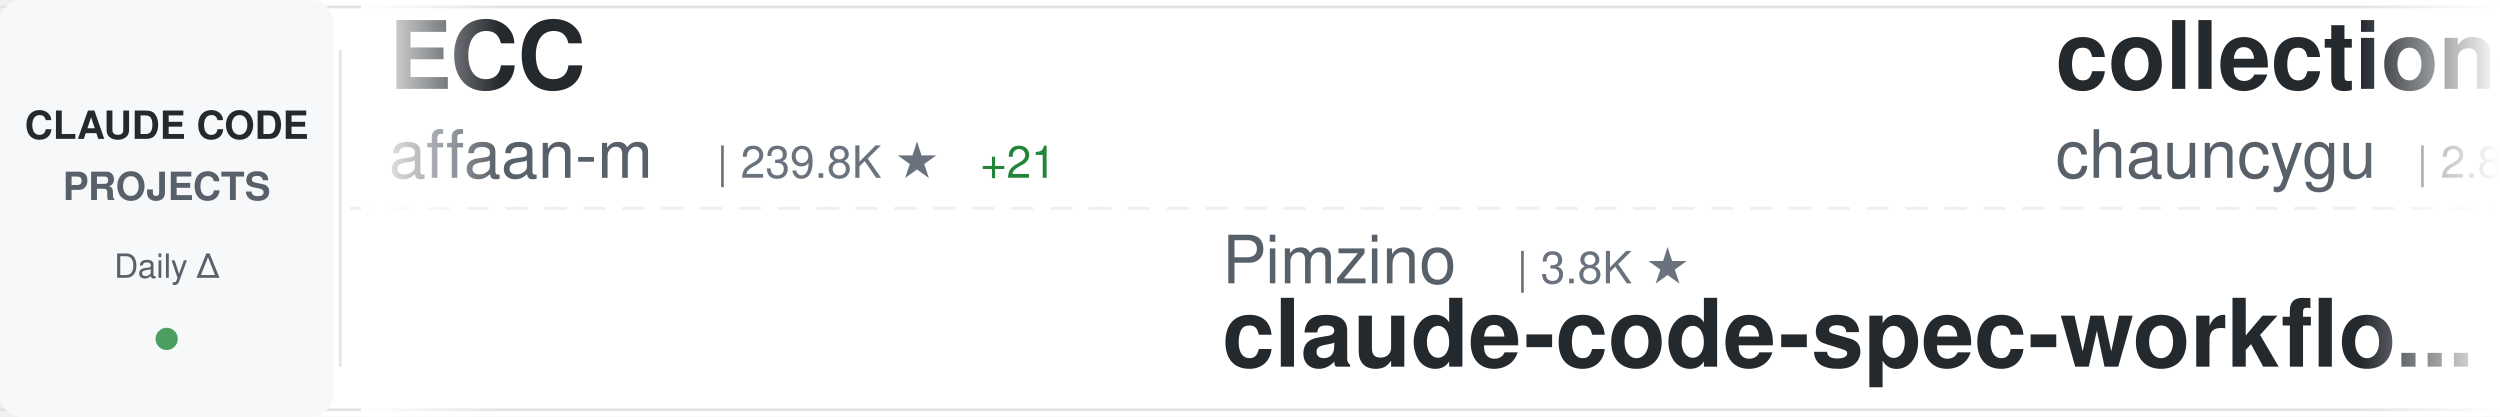
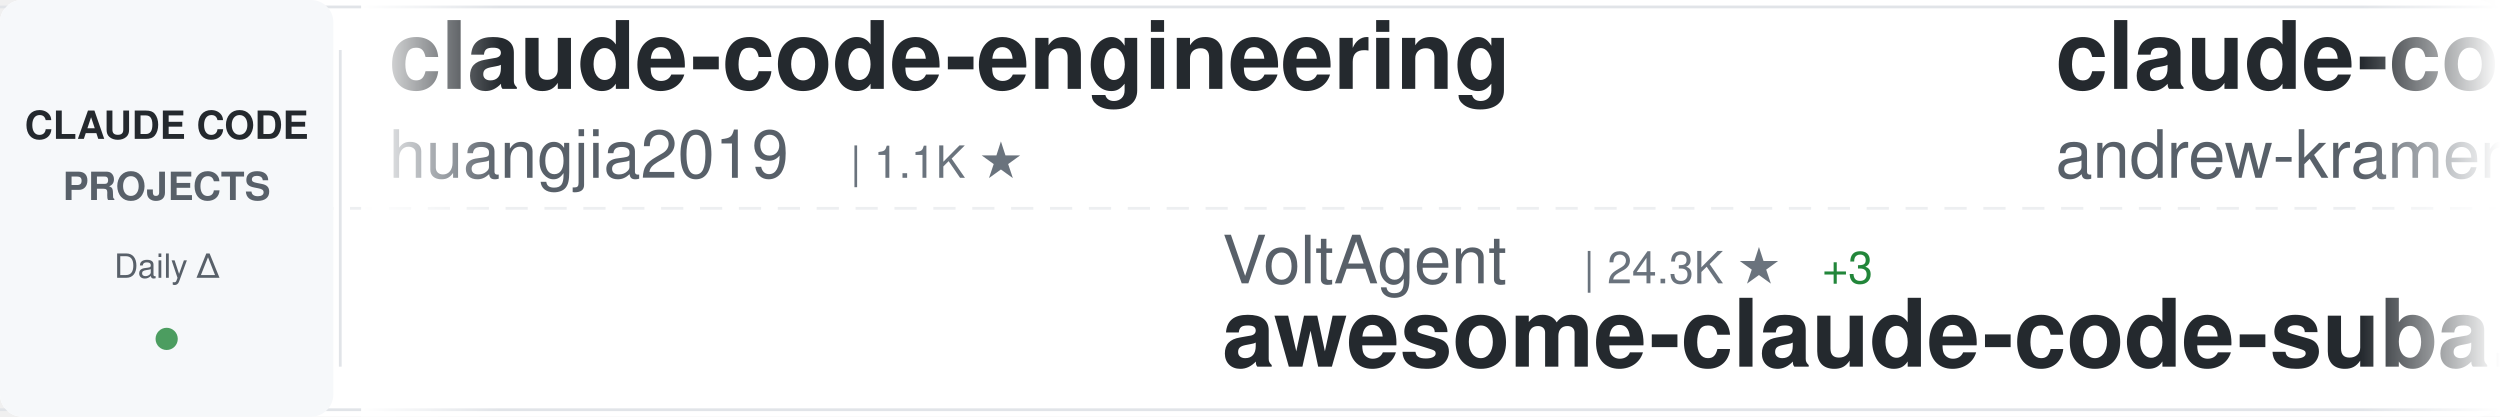
<svg xmlns="http://www.w3.org/2000/svg" width="900" height="150">
  <defs>
    <linearGradient id="awesomeLeftFade" x1="0%" y1="0%" x2="100%" y2="0%">
      <stop offset="0%" style="stop-color:#ffffff;stop-opacity:1" />
      <stop offset="100%" style="stop-color:#ffffff;stop-opacity:0" />
    </linearGradient>
    <linearGradient id="awesomeRightFade" x1="0%" y1="0%" x2="100%" y2="0%">
      <stop offset="0%" style="stop-color:#ffffff;stop-opacity:0" />
      <stop offset="100%" style="stop-color:#ffffff;stop-opacity:1" />
    </linearGradient>
  </defs>
  <rect width="900" height="150" fill="#ffffff" rx="8" />
  <rect x="0" y="2" width="900" height="1" fill="#e1e4e8" />
  <rect x="0" y="147" width="900" height="1" fill="#e1e4e8" />
  <line x1="0" y1="75" x2="900" y2="75" stroke="#e1e4e8" stroke-width="1" stroke-dasharray="8 6" opacity="0.6" />
  <rect x="0" y="0" width="120" height="150" fill="#f6f8fa" rx="8" />
  <text x="60" y="50" font-family="-apple-system, BlinkMacSystemFont, 'Segoe UI', Helvetica, Arial, sans-serif" font-size="14" font-weight="600" fill="#24292e" text-anchor="middle">CLAUDE CODE</text>
  <text x="60" y="72" font-family="-apple-system, BlinkMacSystemFont, 'Segoe UI', Helvetica, Arial, sans-serif" font-size="14" font-weight="600" fill="#586069" text-anchor="middle">PROJECTS</text>
  <text x="60" y="100" font-family="-apple-system, BlinkMacSystemFont, 'Segoe UI', Helvetica, Arial, sans-serif" font-size="12" font-weight="500" fill="#586069" text-anchor="middle">Daily Δ</text>
  <circle cx="60" cy="122" r="4" fill="#22863a" opacity="0.8" />
  <rect x="122" y="18" width="1" height="114" fill="#e1e4e8" />
  <clipPath id="awesomeTickerClip">
    <rect x="130" y="0" width="770" height="150" />
  </clipPath>
  <g clip-path="url(#awesomeTickerClip)">
    <g id="awesomeTickerItems">
      <animateTransform attributeName="transform" attributeType="XML" type="translate" from="0 0" to="-3000 0" dur="54s" repeatCount="indefinite" />
      <g transform="translate(0, 0)">
-         <text x="140" y="32" font-family="-apple-system, BlinkMacSystemFont, 'Segoe UI', Helvetica, Arial, sans-serif" font-size="34" font-weight="600" fill="#24292e">ECC</text>
-         <text x="140" y="64" font-family="-apple-system, BlinkMacSystemFont, 'Segoe UI', Helvetica, Arial, sans-serif" font-size="24" font-weight="400" fill="#586069">affaan-m</text>
-         <text x="258" y="64" font-family="-apple-system, BlinkMacSystemFont, 'Segoe UI', Helvetica, Arial, sans-serif" font-size="16" font-weight="500" fill="#6a737d">| 239.8K ★</text>
-         <text x="353" y="64" font-family="-apple-system, BlinkMacSystemFont, 'Segoe UI', Helvetica, Arial, sans-serif" font-size="16" font-weight="500" fill="#22863a"> +21</text>
+         <text x="140" y="32" font-family="-apple-system, BlinkMacSystemFont, 'Segoe UI', Helvetica, Arial, sans-serif" font-size="34" font-weight="600" fill="#24292e">claude-code-engineering</text>
+         <text x="140" y="64" font-family="-apple-system, BlinkMacSystemFont, 'Segoe UI', Helvetica, Arial, sans-serif" font-size="24" font-weight="400" fill="#586069">huangjia2019</text>
+         <text x="306" y="64" font-family="-apple-system, BlinkMacSystemFont, 'Segoe UI', Helvetica, Arial, sans-serif" font-size="16" font-weight="500" fill="#6a737d">| 1.1K ★</text>
      </g>
      <g transform="translate(300, 0)">
-         <text x="140" y="102" font-family="-apple-system, BlinkMacSystemFont, 'Segoe UI', Helvetica, Arial, sans-serif" font-size="24" font-weight="400" fill="#586069">Pimzino</text>
-         <text x="246" y="102" font-family="-apple-system, BlinkMacSystemFont, 'Segoe UI', Helvetica, Arial, sans-serif" font-size="16" font-weight="500" fill="#6a737d">| 3.8K ★</text>
-         <text x="140" y="132" font-family="-apple-system, BlinkMacSystemFont, 'Segoe UI', Helvetica, Arial, sans-serif" font-size="34" font-weight="600" fill="#24292e">claude-code-spec-workflo...</text>
+         <text x="140" y="102" font-family="-apple-system, BlinkMacSystemFont, 'Segoe UI', Helvetica, Arial, sans-serif" font-size="24" font-weight="400" fill="#586069">VoltAgent</text>
+         <text x="270" y="102" font-family="-apple-system, BlinkMacSystemFont, 'Segoe UI', Helvetica, Arial, sans-serif" font-size="16" font-weight="500" fill="#6a737d">| 24.3K ★</text>
+         <text x="356" y="102" font-family="-apple-system, BlinkMacSystemFont, 'Segoe UI', Helvetica, Arial, sans-serif" font-size="16" font-weight="500" fill="#22863a"> +3</text>
+         <text x="140" y="132" font-family="-apple-system, BlinkMacSystemFont, 'Segoe UI', Helvetica, Arial, sans-serif" font-size="34" font-weight="600" fill="#24292e">awesome-claude-code-suba...</text>
      </g>
      <g transform="translate(600, 0)">
-         <text x="140" y="32" font-family="-apple-system, BlinkMacSystemFont, 'Segoe UI', Helvetica, Arial, sans-serif" font-size="34" font-weight="600" fill="#24292e">collection-claude-code-s...</text>
-         <text x="140" y="64" font-family="-apple-system, BlinkMacSystemFont, 'Segoe UI', Helvetica, Arial, sans-serif" font-size="24" font-weight="400" fill="#586069">chauncygu</text>
-         <text x="270" y="64" font-family="-apple-system, BlinkMacSystemFont, 'Segoe UI', Helvetica, Arial, sans-serif" font-size="16" font-weight="500" fill="#6a737d">| 2.8K ★</text>
+         <text x="140" y="32" font-family="-apple-system, BlinkMacSystemFont, 'Segoe UI', Helvetica, Arial, sans-serif" font-size="34" font-weight="600" fill="#24292e">claude-code-source-build</text>
+         <text x="140" y="64" font-family="-apple-system, BlinkMacSystemFont, 'Segoe UI', Helvetica, Arial, sans-serif" font-size="24" font-weight="400" fill="#586069">andrew-kramer-inno</text>
+         <text x="378" y="64" font-family="-apple-system, BlinkMacSystemFont, 'Segoe UI', Helvetica, Arial, sans-serif" font-size="16" font-weight="500" fill="#6a737d">| 593 ★</text>
      </g>
      <g transform="translate(900, 0)">
-         <text x="140" y="102" font-family="-apple-system, BlinkMacSystemFont, 'Segoe UI', Helvetica, Arial, sans-serif" font-size="24" font-weight="400" fill="#586069">Windy3f3f3f3f</text>
-         <text x="318" y="102" font-family="-apple-system, BlinkMacSystemFont, 'Segoe UI', Helvetica, Arial, sans-serif" font-size="16" font-weight="500" fill="#6a737d">| 2.6K ★</text>
-         <text x="395" y="102" font-family="-apple-system, BlinkMacSystemFont, 'Segoe UI', Helvetica, Arial, sans-serif" font-size="16" font-weight="500" fill="#22863a"> +1</text>
-         <text x="140" y="132" font-family="-apple-system, BlinkMacSystemFont, 'Segoe UI', Helvetica, Arial, sans-serif" font-size="34" font-weight="600" fill="#24292e">claude-code-from-scratch</text>
+         <text x="140" y="102" font-family="-apple-system, BlinkMacSystemFont, 'Segoe UI', Helvetica, Arial, sans-serif" font-size="24" font-weight="400" fill="#586069">liuup</text>
+         <text x="222" y="102" font-family="-apple-system, BlinkMacSystemFont, 'Segoe UI', Helvetica, Arial, sans-serif" font-size="16" font-weight="500" fill="#6a737d">| 3.8K ★</text>
+         <text x="299" y="102" font-family="-apple-system, BlinkMacSystemFont, 'Segoe UI', Helvetica, Arial, sans-serif" font-size="16" font-weight="500" fill="#22863a"> +1</text>
+         <text x="140" y="132" font-family="-apple-system, BlinkMacSystemFont, 'Segoe UI', Helvetica, Arial, sans-serif" font-size="34" font-weight="600" fill="#24292e">claude-code-analysis</text>
      </g>
      <g transform="translate(1200, 0)">
-         <text x="140" y="32" font-family="-apple-system, BlinkMacSystemFont, 'Segoe UI', Helvetica, Arial, sans-serif" font-size="34" font-weight="600" fill="#24292e">claude-code-cli</text>
-         <text x="140" y="64" font-family="-apple-system, BlinkMacSystemFont, 'Segoe UI', Helvetica, Arial, sans-serif" font-size="24" font-weight="400" fill="#586069">huangserva</text>
-         <text x="282" y="64" font-family="-apple-system, BlinkMacSystemFont, 'Segoe UI', Helvetica, Arial, sans-serif" font-size="16" font-weight="500" fill="#6a737d">| 623 ★</text>
+         <text x="140" y="32" font-family="-apple-system, BlinkMacSystemFont, 'Segoe UI', Helvetica, Arial, sans-serif" font-size="34" font-weight="600" fill="#24292e">claude-code-tips</text>
+         <text x="140" y="64" font-family="-apple-system, BlinkMacSystemFont, 'Segoe UI', Helvetica, Arial, sans-serif" font-size="24" font-weight="400" fill="#586069">ykdojo</text>
+         <text x="234" y="64" font-family="-apple-system, BlinkMacSystemFont, 'Segoe UI', Helvetica, Arial, sans-serif" font-size="16" font-weight="500" fill="#6a737d">| 9.6K ★</text>
      </g>
      <g transform="translate(1500, 0)">
-         <text x="140" y="102" font-family="-apple-system, BlinkMacSystemFont, 'Segoe UI', Helvetica, Arial, sans-serif" font-size="24" font-weight="400" fill="#586069">krusemediallc</text>
-         <text x="318" y="102" font-family="-apple-system, BlinkMacSystemFont, 'Segoe UI', Helvetica, Arial, sans-serif" font-size="16" font-weight="500" fill="#6a737d">| 1.2K ★</text>
-         <text x="140" y="132" font-family="-apple-system, BlinkMacSystemFont, 'Segoe UI', Helvetica, Arial, sans-serif" font-size="34" font-weight="600" fill="#24292e">arcads-claude-code</text>
-       </g>
-       <g transform="translate(1800, 0)">
-         <text x="140" y="32" font-family="-apple-system, BlinkMacSystemFont, 'Segoe UI', Helvetica, Arial, sans-serif" font-size="34" font-weight="600" fill="#24292e">claude-code-workflows</text>
-         <text x="140" y="64" font-family="-apple-system, BlinkMacSystemFont, 'Segoe UI', Helvetica, Arial, sans-serif" font-size="24" font-weight="400" fill="#586069">OneRedOak</text>
-         <text x="270" y="64" font-family="-apple-system, BlinkMacSystemFont, 'Segoe UI', Helvetica, Arial, sans-serif" font-size="16" font-weight="500" fill="#6a737d">| 3.9K ★</text>
-       </g>
-       <g transform="translate(2100, 0)">
        <text x="140" y="102" font-family="-apple-system, BlinkMacSystemFont, 'Segoe UI', Helvetica, Arial, sans-serif" font-size="24" font-weight="400" fill="#586069">KPR111</text>
        <text x="234" y="102" font-family="-apple-system, BlinkMacSystemFont, 'Segoe UI', Helvetica, Arial, sans-serif" font-size="16" font-weight="500" fill="#6a737d">| 18 ★</text>
        <text x="140" y="132" font-family="-apple-system, BlinkMacSystemFont, 'Segoe UI', Helvetica, Arial, sans-serif" font-size="34" font-weight="600" fill="#24292e">Claude-Code</text>
      </g>
+       <g transform="translate(1800, 0)">
+         <text x="140" y="32" font-family="-apple-system, BlinkMacSystemFont, 'Segoe UI', Helvetica, Arial, sans-serif" font-size="34" font-weight="600" fill="#24292e">claude-code-base-action</text>
+         <text x="140" y="64" font-family="-apple-system, BlinkMacSystemFont, 'Segoe UI', Helvetica, Arial, sans-serif" font-size="24" font-weight="400" fill="#586069">anthropics</text>
+         <text x="282" y="64" font-family="-apple-system, BlinkMacSystemFont, 'Segoe UI', Helvetica, Arial, sans-serif" font-size="16" font-weight="500" fill="#6a737d">| 944 ★</text>
+       </g>
+       <g transform="translate(2100, 0)">
+         <text x="140" y="102" font-family="-apple-system, BlinkMacSystemFont, 'Segoe UI', Helvetica, Arial, sans-serif" font-size="24" font-weight="400" fill="#586069">disler</text>
+         <text x="234" y="102" font-family="-apple-system, BlinkMacSystemFont, 'Segoe UI', Helvetica, Arial, sans-serif" font-size="16" font-weight="500" fill="#6a737d">| 1.6K ★</text>
+         <text x="140" y="132" font-family="-apple-system, BlinkMacSystemFont, 'Segoe UI', Helvetica, Arial, sans-serif" font-size="34" font-weight="600" fill="#24292e">pi-vs-claude-code</text>
+       </g>
      <g transform="translate(2400, 0)">
-         <text x="140" y="32" font-family="-apple-system, BlinkMacSystemFont, 'Segoe UI', Helvetica, Arial, sans-serif" font-size="34" font-weight="600" fill="#24292e">claude-code-tudou</text>
-         <text x="140" y="64" font-family="-apple-system, BlinkMacSystemFont, 'Segoe UI', Helvetica, Arial, sans-serif" font-size="24" font-weight="400" fill="#586069">AICoderTudou</text>
-         <text x="306" y="64" font-family="-apple-system, BlinkMacSystemFont, 'Segoe UI', Helvetica, Arial, sans-serif" font-size="16" font-weight="500" fill="#6a737d">| 497 ★</text>
+         <text x="140" y="32" font-family="-apple-system, BlinkMacSystemFont, 'Segoe UI', Helvetica, Arial, sans-serif" font-size="34" font-weight="600" fill="#24292e">claude-code-source</text>
+         <text x="140" y="64" font-family="-apple-system, BlinkMacSystemFont, 'Segoe UI', Helvetica, Arial, sans-serif" font-size="24" font-weight="400" fill="#586069">hangsman</text>
+         <text x="258" y="64" font-family="-apple-system, BlinkMacSystemFont, 'Segoe UI', Helvetica, Arial, sans-serif" font-size="16" font-weight="500" fill="#6a737d">| 793 ★</text>
      </g>
      <g transform="translate(2700, 0)">
-         <text x="140" y="102" font-family="-apple-system, BlinkMacSystemFont, 'Segoe UI', Helvetica, Arial, sans-serif" font-size="24" font-weight="400" fill="#586069">zstmfhy</text>
-         <text x="246" y="102" font-family="-apple-system, BlinkMacSystemFont, 'Segoe UI', Helvetica, Arial, sans-serif" font-size="16" font-weight="500" fill="#6a737d">| 190 ★</text>
-         <text x="140" y="132" font-family="-apple-system, BlinkMacSystemFont, 'Segoe UI', Helvetica, Arial, sans-serif" font-size="34" font-weight="600" fill="#24292e">Claude-code</text>
+         <text x="140" y="102" font-family="-apple-system, BlinkMacSystemFont, 'Segoe UI', Helvetica, Arial, sans-serif" font-size="24" font-weight="400" fill="#586069">rohitg00</text>
+         <text x="258" y="102" font-family="-apple-system, BlinkMacSystemFont, 'Segoe UI', Helvetica, Arial, sans-serif" font-size="16" font-weight="500" fill="#6a737d">| 2.5K ★</text>
+         <text x="140" y="132" font-family="-apple-system, BlinkMacSystemFont, 'Segoe UI', Helvetica, Arial, sans-serif" font-size="34" font-weight="600" fill="#24292e">awesome-claude-code-tool...</text>
      </g>
      <g transform="translate(3000, 0)">
-         <text x="140" y="32" font-family="-apple-system, BlinkMacSystemFont, 'Segoe UI', Helvetica, Arial, sans-serif" font-size="34" font-weight="600" fill="#24292e">ECC</text>
-         <text x="140" y="64" font-family="-apple-system, BlinkMacSystemFont, 'Segoe UI', Helvetica, Arial, sans-serif" font-size="24" font-weight="400" fill="#586069">affaan-m</text>
-         <text x="258" y="64" font-family="-apple-system, BlinkMacSystemFont, 'Segoe UI', Helvetica, Arial, sans-serif" font-size="16" font-weight="500" fill="#6a737d">| 239.8K ★</text>
-         <text x="353" y="64" font-family="-apple-system, BlinkMacSystemFont, 'Segoe UI', Helvetica, Arial, sans-serif" font-size="16" font-weight="500" fill="#22863a"> +21</text>
+         <text x="140" y="32" font-family="-apple-system, BlinkMacSystemFont, 'Segoe UI', Helvetica, Arial, sans-serif" font-size="34" font-weight="600" fill="#24292e">claude-code-engineering</text>
+         <text x="140" y="64" font-family="-apple-system, BlinkMacSystemFont, 'Segoe UI', Helvetica, Arial, sans-serif" font-size="24" font-weight="400" fill="#586069">huangjia2019</text>
+         <text x="306" y="64" font-family="-apple-system, BlinkMacSystemFont, 'Segoe UI', Helvetica, Arial, sans-serif" font-size="16" font-weight="500" fill="#6a737d">| 1.1K ★</text>
      </g>
      <g transform="translate(3300, 0)">
-         <text x="140" y="102" font-family="-apple-system, BlinkMacSystemFont, 'Segoe UI', Helvetica, Arial, sans-serif" font-size="24" font-weight="400" fill="#586069">Pimzino</text>
-         <text x="246" y="102" font-family="-apple-system, BlinkMacSystemFont, 'Segoe UI', Helvetica, Arial, sans-serif" font-size="16" font-weight="500" fill="#6a737d">| 3.8K ★</text>
-         <text x="140" y="132" font-family="-apple-system, BlinkMacSystemFont, 'Segoe UI', Helvetica, Arial, sans-serif" font-size="34" font-weight="600" fill="#24292e">claude-code-spec-workflo...</text>
+         <text x="140" y="102" font-family="-apple-system, BlinkMacSystemFont, 'Segoe UI', Helvetica, Arial, sans-serif" font-size="24" font-weight="400" fill="#586069">VoltAgent</text>
+         <text x="270" y="102" font-family="-apple-system, BlinkMacSystemFont, 'Segoe UI', Helvetica, Arial, sans-serif" font-size="16" font-weight="500" fill="#6a737d">| 24.3K ★</text>
+         <text x="356" y="102" font-family="-apple-system, BlinkMacSystemFont, 'Segoe UI', Helvetica, Arial, sans-serif" font-size="16" font-weight="500" fill="#22863a"> +3</text>
+         <text x="140" y="132" font-family="-apple-system, BlinkMacSystemFont, 'Segoe UI', Helvetica, Arial, sans-serif" font-size="34" font-weight="600" fill="#24292e">awesome-claude-code-suba...</text>
      </g>
      <g transform="translate(3600, 0)">
-         <text x="140" y="32" font-family="-apple-system, BlinkMacSystemFont, 'Segoe UI', Helvetica, Arial, sans-serif" font-size="34" font-weight="600" fill="#24292e">collection-claude-code-s...</text>
-         <text x="140" y="64" font-family="-apple-system, BlinkMacSystemFont, 'Segoe UI', Helvetica, Arial, sans-serif" font-size="24" font-weight="400" fill="#586069">chauncygu</text>
-         <text x="270" y="64" font-family="-apple-system, BlinkMacSystemFont, 'Segoe UI', Helvetica, Arial, sans-serif" font-size="16" font-weight="500" fill="#6a737d">| 2.8K ★</text>
+         <text x="140" y="32" font-family="-apple-system, BlinkMacSystemFont, 'Segoe UI', Helvetica, Arial, sans-serif" font-size="34" font-weight="600" fill="#24292e">claude-code-source-build</text>
+         <text x="140" y="64" font-family="-apple-system, BlinkMacSystemFont, 'Segoe UI', Helvetica, Arial, sans-serif" font-size="24" font-weight="400" fill="#586069">andrew-kramer-inno</text>
+         <text x="378" y="64" font-family="-apple-system, BlinkMacSystemFont, 'Segoe UI', Helvetica, Arial, sans-serif" font-size="16" font-weight="500" fill="#6a737d">| 593 ★</text>
      </g>
      <g transform="translate(3900, 0)">
-         <text x="140" y="102" font-family="-apple-system, BlinkMacSystemFont, 'Segoe UI', Helvetica, Arial, sans-serif" font-size="24" font-weight="400" fill="#586069">Windy3f3f3f3f</text>
-         <text x="318" y="102" font-family="-apple-system, BlinkMacSystemFont, 'Segoe UI', Helvetica, Arial, sans-serif" font-size="16" font-weight="500" fill="#6a737d">| 2.6K ★</text>
-         <text x="395" y="102" font-family="-apple-system, BlinkMacSystemFont, 'Segoe UI', Helvetica, Arial, sans-serif" font-size="16" font-weight="500" fill="#22863a"> +1</text>
-         <text x="140" y="132" font-family="-apple-system, BlinkMacSystemFont, 'Segoe UI', Helvetica, Arial, sans-serif" font-size="34" font-weight="600" fill="#24292e">claude-code-from-scratch</text>
+         <text x="140" y="102" font-family="-apple-system, BlinkMacSystemFont, 'Segoe UI', Helvetica, Arial, sans-serif" font-size="24" font-weight="400" fill="#586069">liuup</text>
+         <text x="222" y="102" font-family="-apple-system, BlinkMacSystemFont, 'Segoe UI', Helvetica, Arial, sans-serif" font-size="16" font-weight="500" fill="#6a737d">| 3.8K ★</text>
+         <text x="299" y="102" font-family="-apple-system, BlinkMacSystemFont, 'Segoe UI', Helvetica, Arial, sans-serif" font-size="16" font-weight="500" fill="#22863a"> +1</text>
+         <text x="140" y="132" font-family="-apple-system, BlinkMacSystemFont, 'Segoe UI', Helvetica, Arial, sans-serif" font-size="34" font-weight="600" fill="#24292e">claude-code-analysis</text>
      </g>
    </g>
  </g>
  <rect x="130" y="0" width="50" height="150" fill="url(#awesomeLeftFade)" />
  <rect x="850" y="0" width="50" height="150" fill="url(#awesomeRightFade)" />
</svg>
